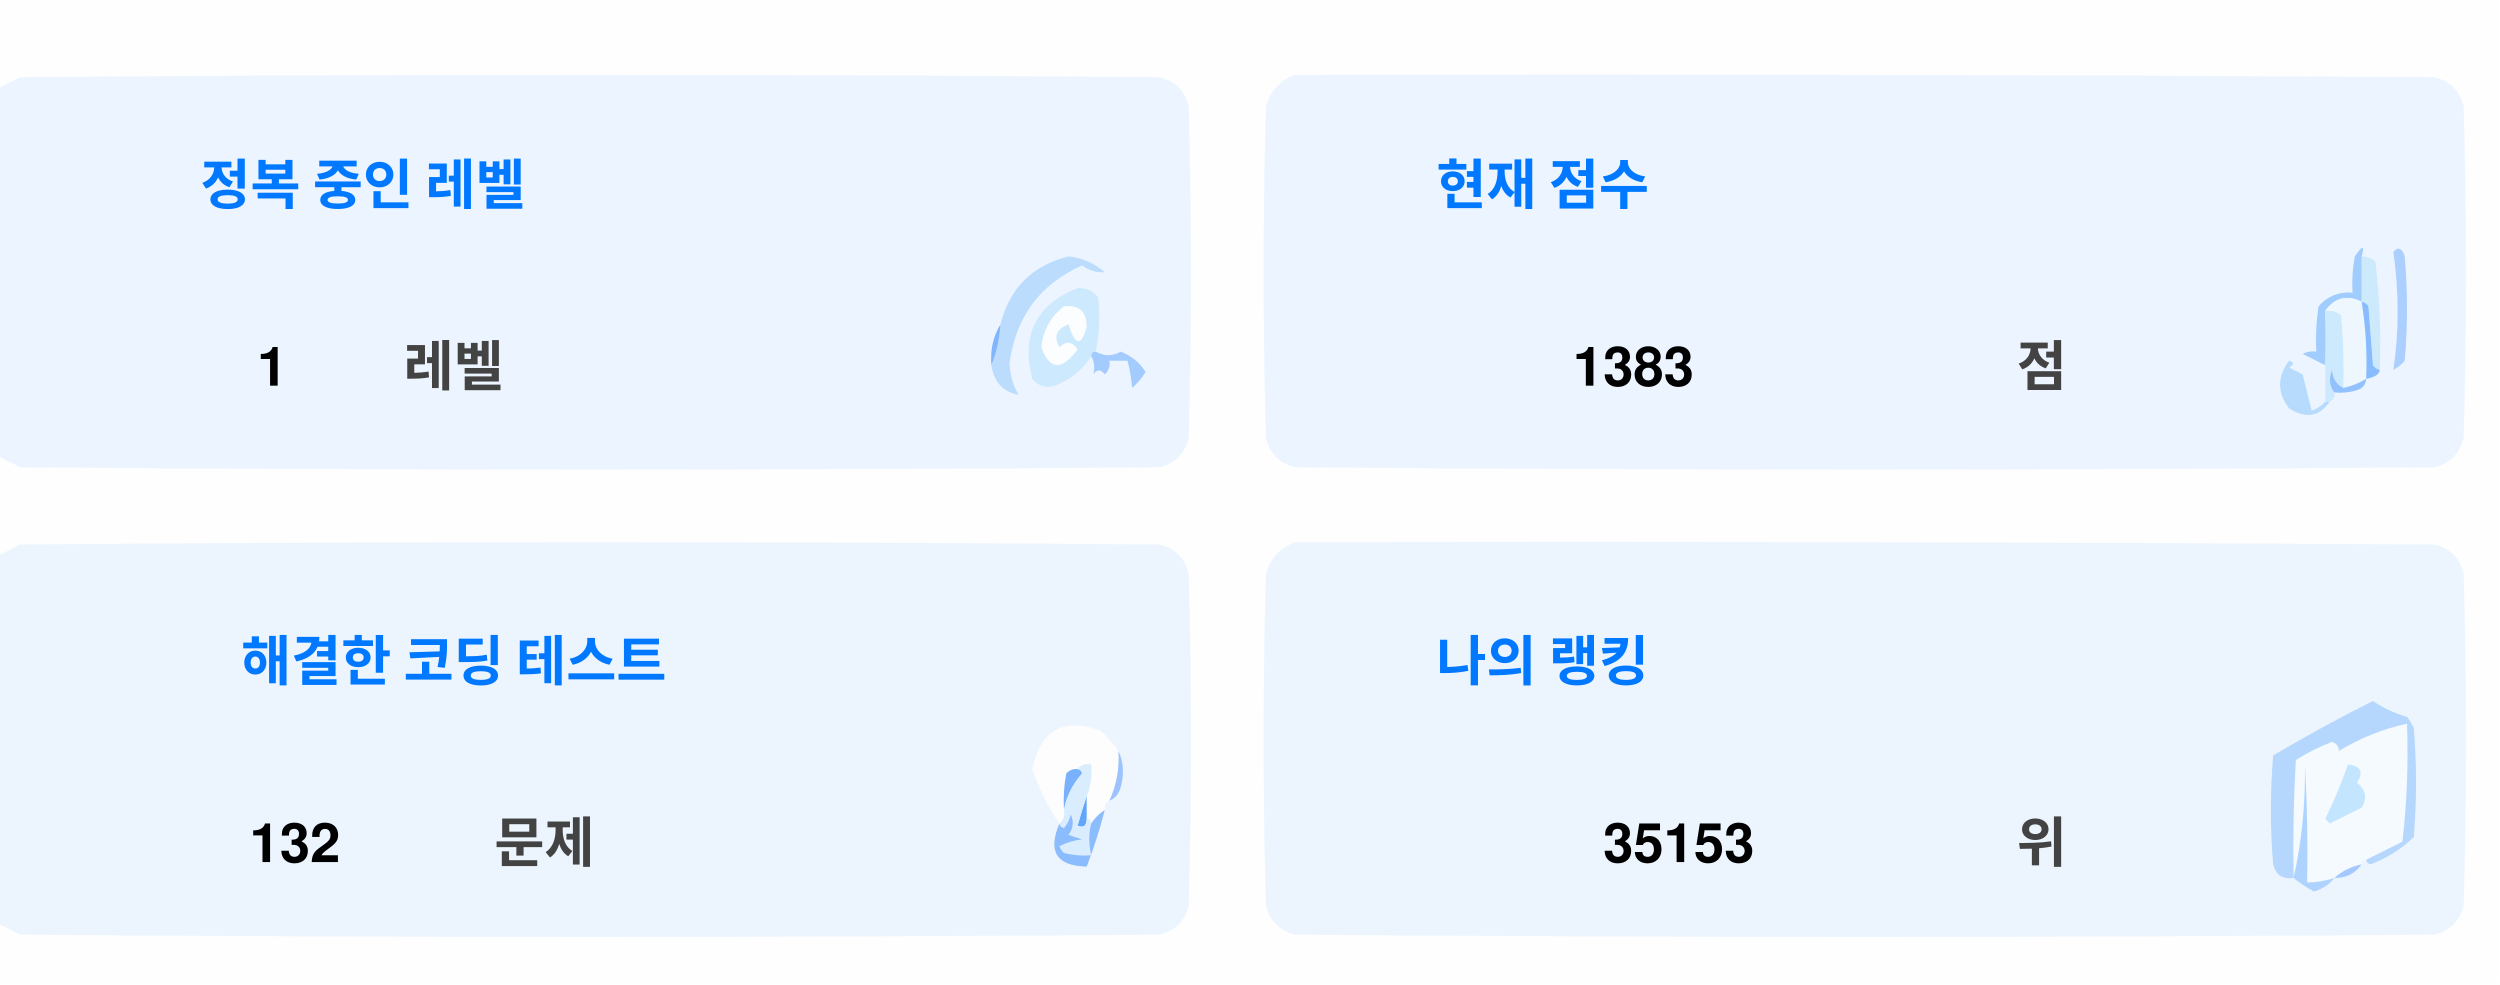
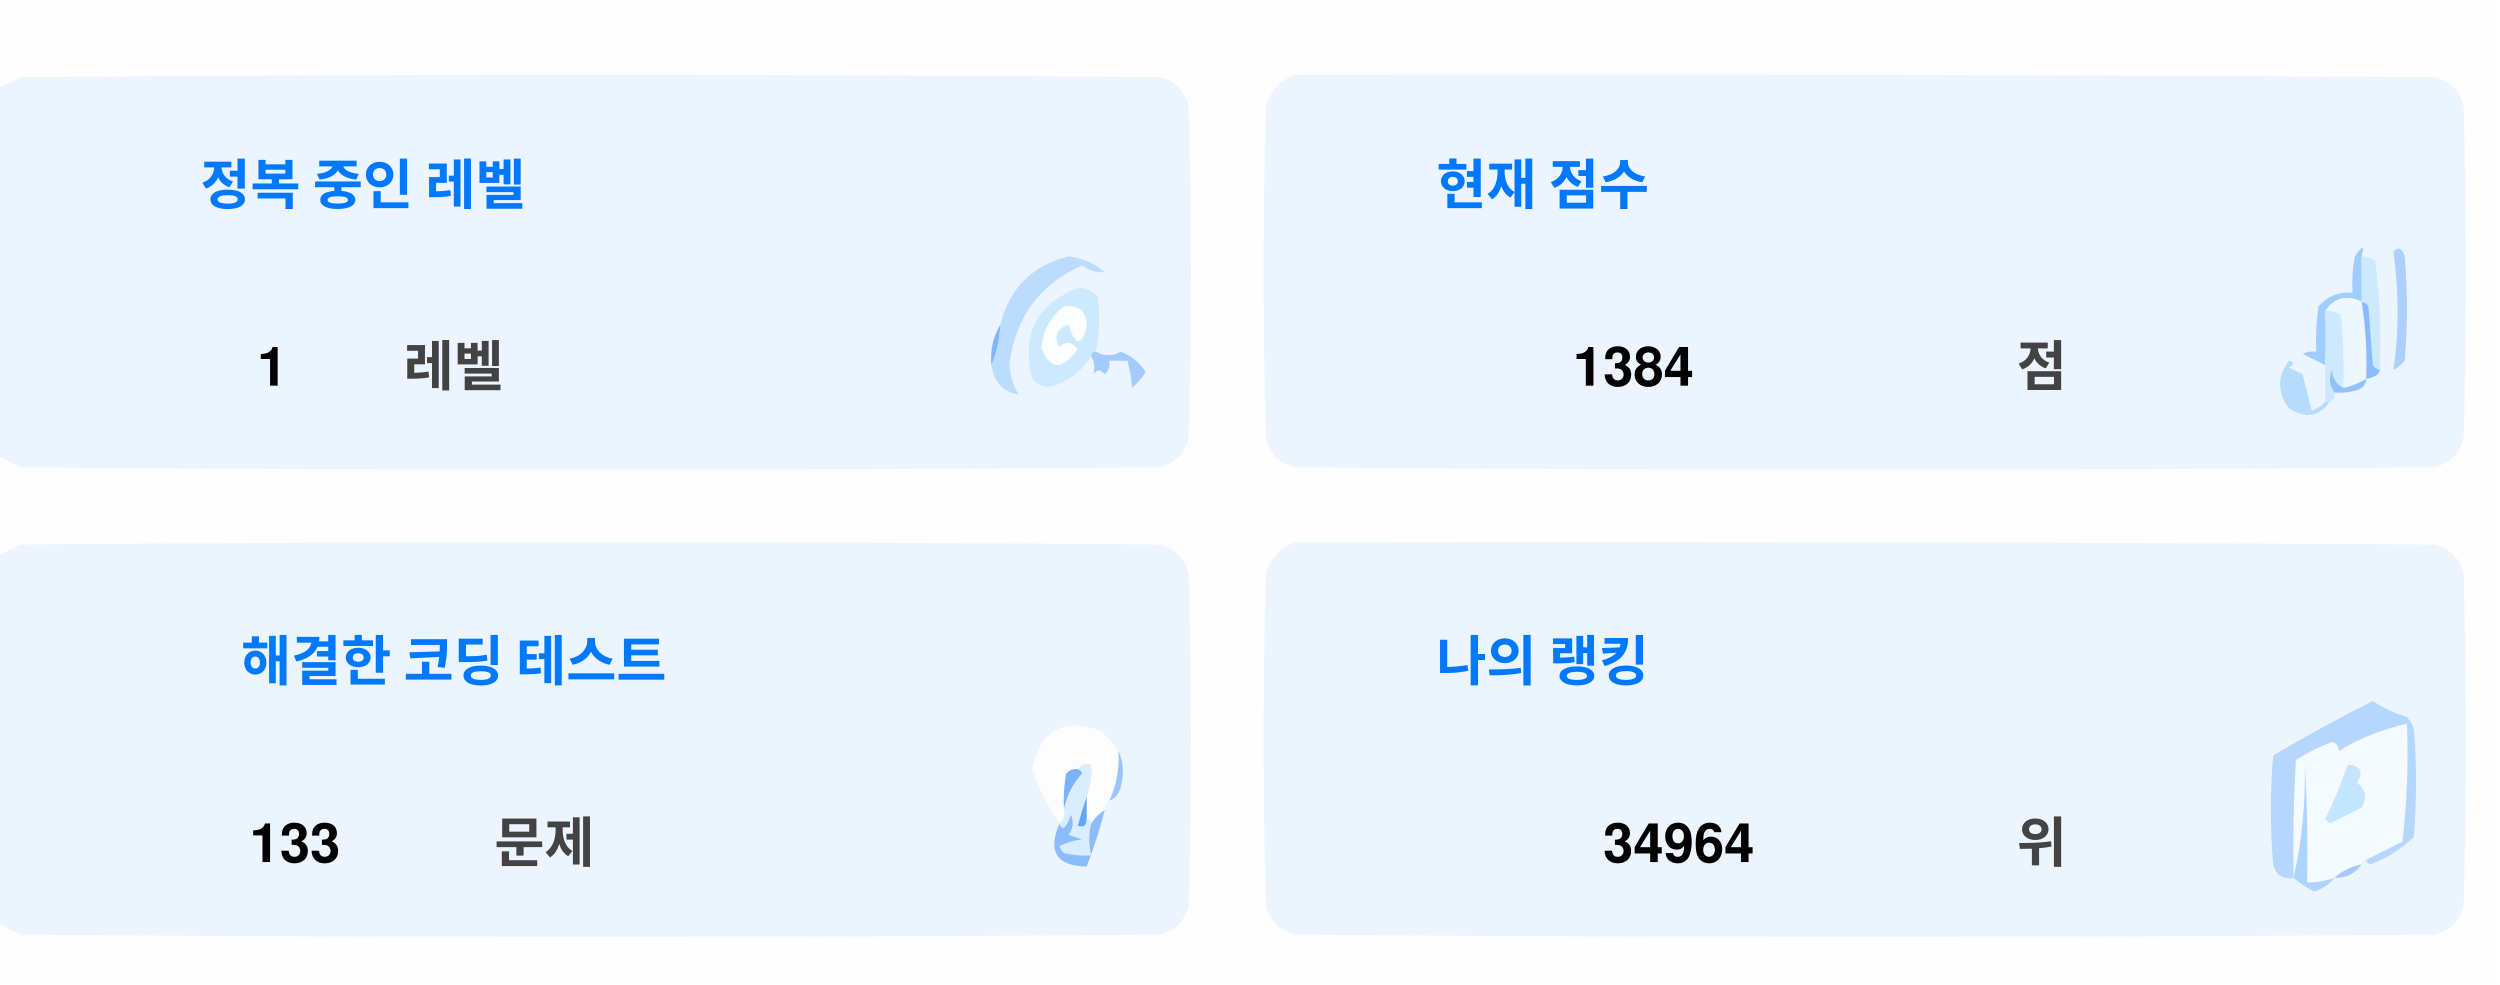
<svg xmlns="http://www.w3.org/2000/svg" version="1.1" width="551px" height="217px" style="shape-rendering:geometricPrecision; text-rendering:geometricPrecision; image-rendering:optimizeQuality; fill-rule:evenodd; clip-rule:evenodd">
  <style>.title {fill: #434343;font-size: 1rem;line-height: 1.5rem;font-weight: bold;font-family: -apple-system, BlinkMacSystemFont, Segoe UI, Helvetica, Arial, sans-serif, Apple Color Emoji, Segoe UI Emoji;}.desc {fill: #434343;font-size: 2.5rem;font-weight: bold;line-height: 1.5rem;font-family: -apple-system, BlinkMacSystemFont, Segoe UI, Helvetica, Arial, sans-serif, Apple Color Emoji, Segoe UI Emoji;}.desc-2 {fill: #434343;font-size: 1rem;font-weight: bold;line-height: 1.5rem;font-family: -apple-system, BlinkMacSystemFont, Segoe UI, Helvetica, Arial, sans-serif, Apple Color Emoji, Segoe UI Emoji;}.text, .desc {animation: twinkling 4s ease-in-out infinite;}@keyframes twinkling {40% { opacity: 1; }50% { opacity: 0.5; }60% { opacity: 1; }70% { opacity: 0.5; }80% { opacity: 1; }}</style>
  <g>
    <path style="opacity:1" fill="#fefefe" d="M -0.5,-0.5 C 183.167,-0.5 366.833,-0.5 550.5,-0.5C 550.5,71.833 550.5,144.167 550.5,216.5C 366.833,216.5 183.167,216.5 -0.5,216.5C -0.5,212.167 -0.5,207.833 -0.5,203.5C 1.14,204.32 2.807,205.153 4.5,206C 88.167,206.667 171.833,206.667 255.5,206C 259,205.167 261.167,203 262,199.5C 262.667,175.167 262.667,150.833 262,126.5C 261.167,123 259,120.833 255.5,120C 171.833,119.333 88.167,119.333 4.5,120C 2.807,120.847 1.14,121.68 -0.5,122.5C -0.5,115.167 -0.5,107.833 -0.5,100.5C 1.14,101.32 2.807,102.153 4.5,103C 88.167,103.667 171.833,103.667 255.5,103C 259,102.167 261.167,100 262,96.5C 262.667,72.167 262.667,47.833 262,23.5C 261.167,20 259,17.833 255.5,17C 171.833,16.333 88.167,16.333 4.5,17C 2.807,17.847 1.14,18.68 -0.5,19.5C -0.5,12.833 -0.5,6.167 -0.5,-0.5 Z" />
  </g>
  <g>
    <path style="opacity:1" fill="#ecf5ff" d="M -0.5,100.5 C -0.5,73.5 -0.5,46.5 -0.5,19.5C 1.14,18.68 2.807,17.847 4.5,17C 88.167,16.333 171.833,16.333 255.5,17C 259,17.833 261.167,20 262,23.5C 262.667,47.833 262.667,72.167 262,96.5C 261.167,100 259,102.167 255.5,103C 171.833,103.667 88.167,103.667 4.5,103C 2.807,102.153 1.14,101.32 -0.5,100.5 Z" />
  </g>
  <g>
    <path style="opacity:1" fill="#ecf5ff" d="M 285.5,16.5 C 369.167,16.333 452.834,16.5 536.5,17C 540,17.833 542.167,20 543,23.5C 543.667,47.833 543.667,72.167 543,96.5C 542.167,100 540,102.167 536.5,103C 452.833,103.667 369.167,103.667 285.5,103C 282,102.167 279.833,100 279,96.5C 278.333,72.167 278.333,47.833 279,23.5C 280.018,19.985 282.185,17.652 285.5,16.5 Z" />
  </g>
  <g>
    <path style="opacity:1" fill="#cdeafd" d="M 520.5,56.5 C 521.583,56.539 522.583,56.873 523.5,57.5C 524.498,65.472 524.831,73.472 524.5,81.5C 523.883,81.389 523.383,81.056 523,80.5C 522.667,76.167 522.333,71.833 522,67.5C 521.617,66.944 521.117,66.611 520.5,66.5C 520.5,63.167 520.5,59.833 520.5,56.5 Z" />
  </g>
  <g>
    <path style="opacity:1" fill="#abcfff" d="M 527.5,55.5 C 528.566,54.308 529.399,54.641 530,56.5C 530.667,64.167 530.667,71.833 530,79.5C 529.311,80.357 528.478,81.023 527.5,81.5C 528.758,73.08 528.758,64.414 527.5,55.5 Z" />
  </g>
  <g>
    <path style="opacity:1" fill="#bbdcfd" d="M 218.5,80.5 C 219.657,77.727 220.324,74.727 220.5,71.5C 222.49,63.51 227.49,58.51 235.5,56.5C 238.528,56.847 241.194,58.014 243.5,60C 241.744,60.141 240.078,59.641 238.5,58.5C 229.247,62.607 223.914,69.773 222.5,80C 222.565,82.526 223.232,84.859 224.5,87C 221.07,86.397 219.07,84.231 218.5,80.5 Z" />
  </g>
  <g>
    <path style="opacity:1" fill="#cde9fd" d="M 241.5,77.5 C 240.833,77.5 240.5,77.833 240.5,78.5C 238.628,81.529 235.961,83.695 232.5,85C 230.536,85.624 228.869,85.124 227.5,83.5C 225.021,73.791 228.354,67.124 237.5,63.5C 239.374,63.39 240.874,64.056 242,65.5C 242.497,69.524 242.331,73.524 241.5,77.5 Z" />
  </g>
  <g>
    <path style="opacity:1" fill="#fcfdfe" d="M 234.5,67.5 C 237.826,67.162 239.493,68.662 239.5,72C 238.334,76.434 237,76.267 235.5,71.5C 232.832,72.515 232.166,74.182 233.5,76.5C 235.017,75.089 236.351,75.256 237.5,77C 234.006,81.771 231.34,81.605 229.5,76.5C 229.904,72.771 231.571,69.771 234.5,67.5 Z" />
  </g>
  <g>
    <path style="opacity:1" fill="#a1ccfe" d="M 520.5,56.5 C 520.5,59.833 520.5,63.167 520.5,66.5C 517.238,64.922 514.572,65.589 512.5,68.5C 512.617,72.81 512.617,76.81 512.5,80.5C 510.86,79.68 509.193,78.847 507.5,78C 508.448,77.517 509.448,77.35 510.5,77.5C 510.335,74.15 510.502,70.817 511,67.5C 512.995,65.253 515.495,64.253 518.5,64.5C 518.336,61.813 518.503,59.146 519,56.5C 520.731,53.969 521.231,53.969 520.5,56.5 Z" />
  </g>
  <g>
    <path style="opacity:1" fill="#cde9fd" d="M 512.5,68.5 C 513.822,68.33 514.989,68.663 516,69.5C 516.499,74.823 516.666,80.156 516.5,85.5C 514.955,84.77 514.122,83.437 514,81.5C 513.22,83.387 513.387,85.054 514.5,86.5C 514.672,87.492 514.338,88.158 513.5,88.5C 513.167,88.5 512.833,88.5 512.5,88.5C 512.5,85.833 512.5,83.167 512.5,80.5C 512.617,76.81 512.617,72.81 512.5,68.5 Z" />
  </g>
  <g>
    <path style="opacity:1" fill="#eef6fe" d="M 520.5,66.5 C 521.407,72.106 521.74,77.773 521.5,83.5C 519.95,84.441 518.284,85.108 516.5,85.5C 516.666,80.156 516.499,74.823 516,69.5C 514.989,68.663 513.822,68.33 512.5,68.5C 514.572,65.589 517.238,64.922 520.5,66.5 Z" />
  </g>
  <g>
    <path style="opacity:1" fill="#88bcff" d="M 520.5,66.5 C 521.117,66.611 521.617,66.944 522,67.5C 522.333,71.833 522.667,76.167 523,80.5C 523.383,81.056 523.883,81.389 524.5,81.5C 524.445,82.469 523.445,83.136 521.5,83.5C 521.74,77.773 521.407,72.106 520.5,66.5 Z" />
  </g>
  <g>
    <path style="opacity:1" fill="#82b5fe" d="M 220.5,71.5 C 220.324,74.727 219.657,77.727 218.5,80.5C 218.215,77.171 218.882,74.171 220.5,71.5 Z" />
  </g>
  <g>
    <path style="opacity:1" fill="#a3cbfe" d="M 240.5,78.5 C 240.5,77.833 240.833,77.5 241.5,77.5C 243.391,78.536 245.224,78.536 247,77.5C 249.391,78.429 251.225,79.929 252.5,82C 251.681,83.319 250.681,84.486 249.5,85.5C 249.409,83.777 249.075,81.777 248.5,79.5C 247.167,79.5 245.833,79.5 244.5,79.5C 244.719,80.675 244.386,81.675 243.5,82.5C 242.575,81.359 241.741,81.359 241,82.5C 241.331,80.981 241.164,79.648 240.5,78.5 Z" />
  </g>
  <g>
    <path style="opacity:1" fill="#b7dbfd" d="M 512.5,88.5 C 512.833,88.5 513.167,88.5 513.5,88.5C 511.199,91.857 508.199,92.357 504.5,90C 501.872,86.535 501.872,83.035 504.5,79.5C 505.696,79.846 505.696,80.346 504.5,81C 505.5,81.5 506.5,82 507.5,82.5C 508.167,85.167 508.833,87.833 509.5,90.5C 510.739,90.058 511.739,89.391 512.5,88.5 Z" />
  </g>
  <g>
    <path style="opacity:1" fill="#92c1fe" d="M 516.5,85.5 C 518.284,85.108 519.95,84.441 521.5,83.5C 521.423,84.75 520.756,85.583 519.5,86C 517.866,86.493 516.199,86.66 514.5,86.5C 513.387,85.054 513.22,83.387 514,81.5C 514.122,83.437 514.955,84.77 516.5,85.5 Z" />
  </g>
  <g>
    <path style="opacity:1" fill="#ecf5fe" d="M -0.5,203.5 C -0.5,176.5 -0.5,149.5 -0.5,122.5C 1.14,121.68 2.807,120.847 4.5,120C 88.167,119.333 171.833,119.333 255.5,120C 259,120.833 261.167,123 262,126.5C 262.667,150.833 262.667,175.167 262,199.5C 261.167,203 259,205.167 255.5,206C 171.833,206.667 88.167,206.667 4.5,206C 2.807,205.153 1.14,204.32 -0.5,203.5 Z" />
  </g>
  <g>
    <path style="opacity:1" fill="#ecf5fe" d="M 285.5,119.5 C 369.167,119.333 452.834,119.5 536.5,120C 540,120.833 542.167,123 543,126.5C 543.667,150.833 543.667,175.167 543,199.5C 542.167,203 540,205.167 536.5,206C 452.833,206.667 369.167,206.667 285.5,206C 282,205.167 279.833,203 279,199.5C 278.333,175.167 278.333,150.833 279,126.5C 280.018,122.985 282.185,120.652 285.5,119.5 Z" />
  </g>
  <g>
    <path style="opacity:1" fill="#fdfdfe" d="M 246.5,165.5 C 246.758,169.367 246.092,173.034 244.5,176.5C 243.662,176.842 243.328,177.508 243.5,178.5C 242.272,179.306 241.272,180.306 240.5,181.5C 240.5,180.833 240.167,180.5 239.5,180.5C 239.5,178.833 239.5,177.167 239.5,175.5C 240.369,173.283 240.702,170.95 240.5,168.5C 239.209,168.263 238.209,168.596 237.5,169.5C 236.504,169.414 235.671,169.748 235,170.5C 234.503,173.146 234.336,175.813 234.5,178.5C 234.737,179.791 234.404,180.791 233.5,181.5C 230.986,177.806 228.986,173.806 227.5,169.5C 229.309,160.957 234.309,158.124 242.5,161C 244.07,162.397 245.404,163.897 246.5,165.5 Z" />
  </g>
  <g>
    <path style="opacity:1" fill="#f5faff" d="M 521.5,189.5 C 520.833,189.5 520.5,189.833 520.5,190.5C 518.181,190.992 516.181,191.992 514.5,193.5C 512.565,194.15 510.565,194.483 508.5,194.5C 508.666,185.827 508.5,177.16 508,168.5C 508.141,177.227 507.308,185.56 505.5,193.5C 505.334,184.827 505.5,176.16 506,167.5C 508.527,165.903 511.194,164.57 514,163.5C 515.011,163.892 515.511,164.559 515.5,165.5C 520.21,162.641 525.21,160.641 530.5,159.5C 530.831,168.192 530.498,176.859 529.5,185.5C 526.807,186.847 524.14,188.18 521.5,189.5 Z" />
  </g>
  <g>
    <path style="opacity:1" fill="#b6d7fd" d="M 521.5,189.5 C 524.14,188.18 526.807,186.847 529.5,185.5C 530.498,176.859 530.831,168.192 530.5,159.5C 525.21,160.641 520.21,162.641 515.5,165.5C 515.511,164.559 515.011,163.892 514,163.5C 511.194,164.57 508.527,165.903 506,167.5C 505.5,176.16 505.334,184.827 505.5,193.5C 503.089,193.863 501.589,192.863 501,190.5C 500.333,182.5 500.333,174.5 501,166.5C 508.173,162.246 515.507,158.246 523,154.5C 525.304,156.068 527.804,157.235 530.5,158C 531.126,158.75 531.626,159.584 532,160.5C 532.667,168.5 532.667,176.5 532,184.5C 529.292,187.111 526.125,189.111 522.5,190.5C 521.893,190.376 521.56,190.043 521.5,189.5 Z" />
  </g>
  <g>
    <path style="opacity:1" fill="#c3e5fe" d="M 517.5,168.5 C 520.317,168.801 520.984,170.134 519.5,172.5C 521.439,174.122 521.772,175.956 520.5,178C 518.167,179.167 515.833,180.333 513.5,181.5C 513.167,181.167 512.833,180.833 512.5,180.5C 514.414,176.515 516.081,172.515 517.5,168.5 Z" />
  </g>
  <g>
    <path style="opacity:1" fill="#7ab1fc" d="M 237.5,169.5 C 238.043,169.56 238.376,169.893 238.5,170.5C 236.395,172.836 235.062,175.503 234.5,178.5C 234.336,175.813 234.503,173.146 235,170.5C 235.671,169.748 236.504,169.414 237.5,169.5 Z" />
  </g>
  <g>
    <path style="opacity:1" fill="#afd3ff" d="M 514.5,193.5 C 513.378,194.947 511.878,195.947 510,196.5C 508.348,195.601 506.848,194.601 505.5,193.5C 507.308,185.56 508.141,177.227 508,168.5C 508.5,177.16 508.666,185.827 508.5,194.5C 510.565,194.483 512.565,194.15 514.5,193.5 Z" />
  </g>
  <g>
    <path style="opacity:1" fill="#9cc3fd" d="M 246.5,165.5 C 247.634,167.966 247.801,170.633 247,173.5C 246.623,174.942 245.79,175.942 244.5,176.5C 246.092,173.034 246.758,169.367 246.5,165.5 Z" />
  </g>
  <g>
    <path style="opacity:1" fill="#62a6fc" d="M 239.5,175.5 C 239.5,177.167 239.5,178.833 239.5,180.5C 239.483,182.028 238.816,182.528 237.5,182C 238.117,179.723 238.784,177.556 239.5,175.5 Z" />
  </g>
  <g>
    <path style="opacity:1" fill="#daedfe" d="M 237.5,169.5 C 238.209,168.596 239.209,168.263 240.5,168.5C 240.702,170.95 240.369,173.283 239.5,175.5C 238.784,177.556 238.117,179.723 237.5,182C 238.816,182.528 239.483,182.028 239.5,180.5C 240.167,180.5 240.5,180.833 240.5,181.5C 239.918,183.669 239.918,186.002 240.5,188.5C 238.473,188.662 236.473,188.495 234.5,188C 234.043,187.586 233.709,187.086 233.5,186.5C 235.078,185.702 236.744,185.202 238.5,185C 237.5,184.667 236.5,184.333 235.5,184C 236.554,182.612 236.72,181.112 236,179.5C 235.751,180.624 235.251,181.624 234.5,182.5C 233.893,182.376 233.56,182.043 233.5,181.5C 234.404,180.791 234.737,179.791 234.5,178.5C 235.062,175.503 236.395,172.836 238.5,170.5C 238.376,169.893 238.043,169.56 237.5,169.5 Z" />
  </g>
  <g>
    <path style="opacity:1" fill="#8bbcfd" d="M 243.5,178.5 C 242.395,182.803 241.062,186.969 239.5,191C 232.857,190.847 230.857,187.68 233.5,181.5C 233.56,182.043 233.893,182.376 234.5,182.5C 235.251,181.624 235.751,180.624 236,179.5C 236.72,181.112 236.554,182.612 235.5,184C 236.5,184.333 237.5,184.667 238.5,185C 236.744,185.202 235.078,185.702 233.5,186.5C 233.709,187.086 234.043,187.586 234.5,188C 236.473,188.495 238.473,188.662 240.5,188.5C 239.918,186.002 239.918,183.669 240.5,181.5C 241.272,180.306 242.272,179.306 243.5,178.5 Z" />
  </g>
  <g>
    <path style="opacity:1" fill="#a4c8ff" d="M 520.5,190.5 C 519.089,192.539 517.089,193.539 514.5,193.5C 516.181,191.992 518.181,190.992 520.5,190.5 Z" />
  </g>
  <text text-anchor="middle" x="80" y="45" class="title" style="fill:#0078ff;" stroke="#none" stroke-width="1">정복 중인 레벨</text>
  <text text-anchor="middle" x="60" y="85" class="desc" style="fill:#000000;" stroke="#none" stroke-width="1">1</text>
  <text text-anchor="middle" x="100" y="85" class="desc-2" style="fill:#434343;" stroke="#none" stroke-width="1">레벨</text>
  <text text-anchor="middle" x="340" y="45" class="title" style="fill:#0078ff;" stroke="#none" stroke-width="1">현재 점수</text>
-   <text text-anchor="middle" x="360" y="85" class="desc" style="fill:#000000;" stroke="#none" stroke-width="1">1383</text>
+   <text text-anchor="middle" x="360" y="85" class="desc" style="fill:#000000;" stroke="#none" stroke-width="1">1384</text>
  <text text-anchor="middle" x="450" y="85" class="desc-2" style="fill:#434343;" stroke="#none" stroke-width="1">점</text>
  <text text-anchor="middle" x="100" y="150" class="title" style="fill:#0078ff;" stroke="#none" stroke-width="1">해결한 코딩 테스트</text>
-   <text text-anchor="middle" x="65" y="190" class="desc" style="fill:#000000;" stroke="#none" stroke-width="1">132</text>
+   <text text-anchor="middle" x="65" y="190" class="desc" style="fill:#000000;" stroke="#none" stroke-width="1">133</text>
  <text text-anchor="middle" x="120" y="190" class="desc-2" style="fill:#434343;" stroke="#none" stroke-width="1">문제</text>
  <text text-anchor="middle" x="340" y="150" class="title" style="fill:#0078ff;" stroke="#none" stroke-width="1">나의 랭킹</text>
-   <text text-anchor="middle" x="370" y="190" class="desc" style="fill:#000000;" stroke="#none" stroke-width="1">35153</text>
+   <text text-anchor="middle" x="370" y="190" class="desc" style="fill:#000000;" stroke="#none" stroke-width="1">34964</text>
  <text text-anchor="middle" x="450" y="190" class="desc-2" style="fill:#434343;" stroke="#none" stroke-width="1">위</text>
</svg>
